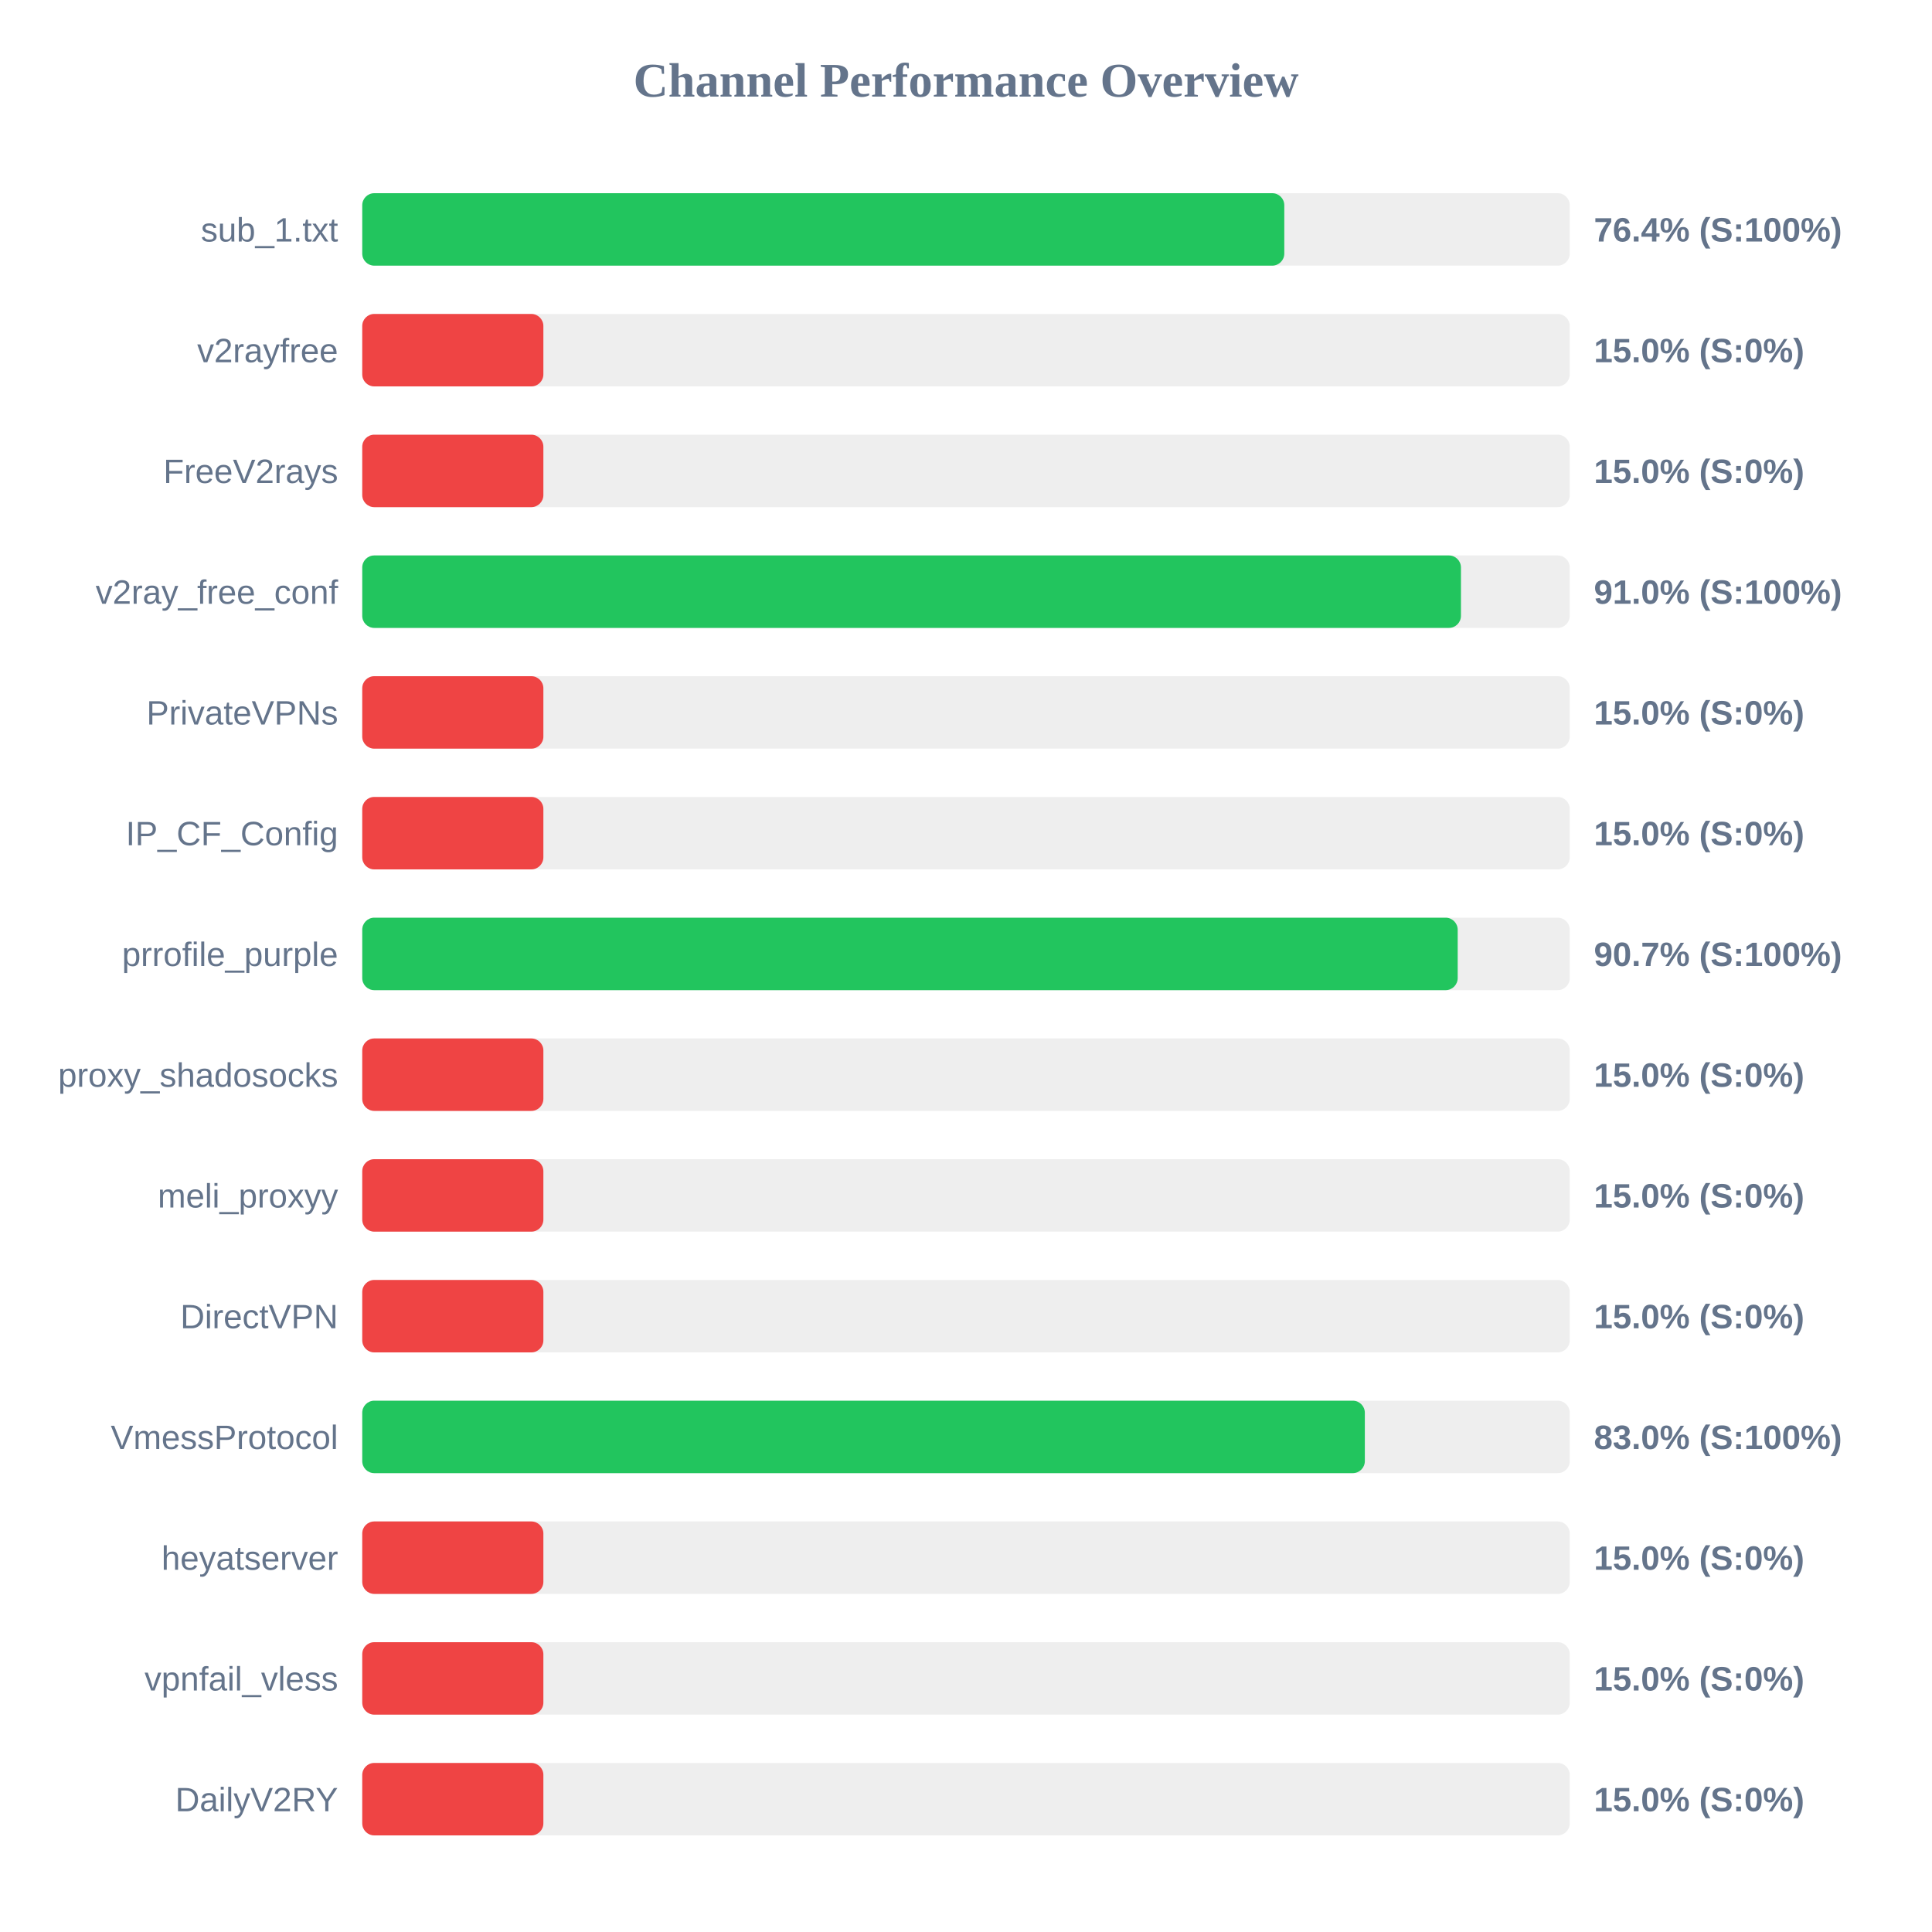
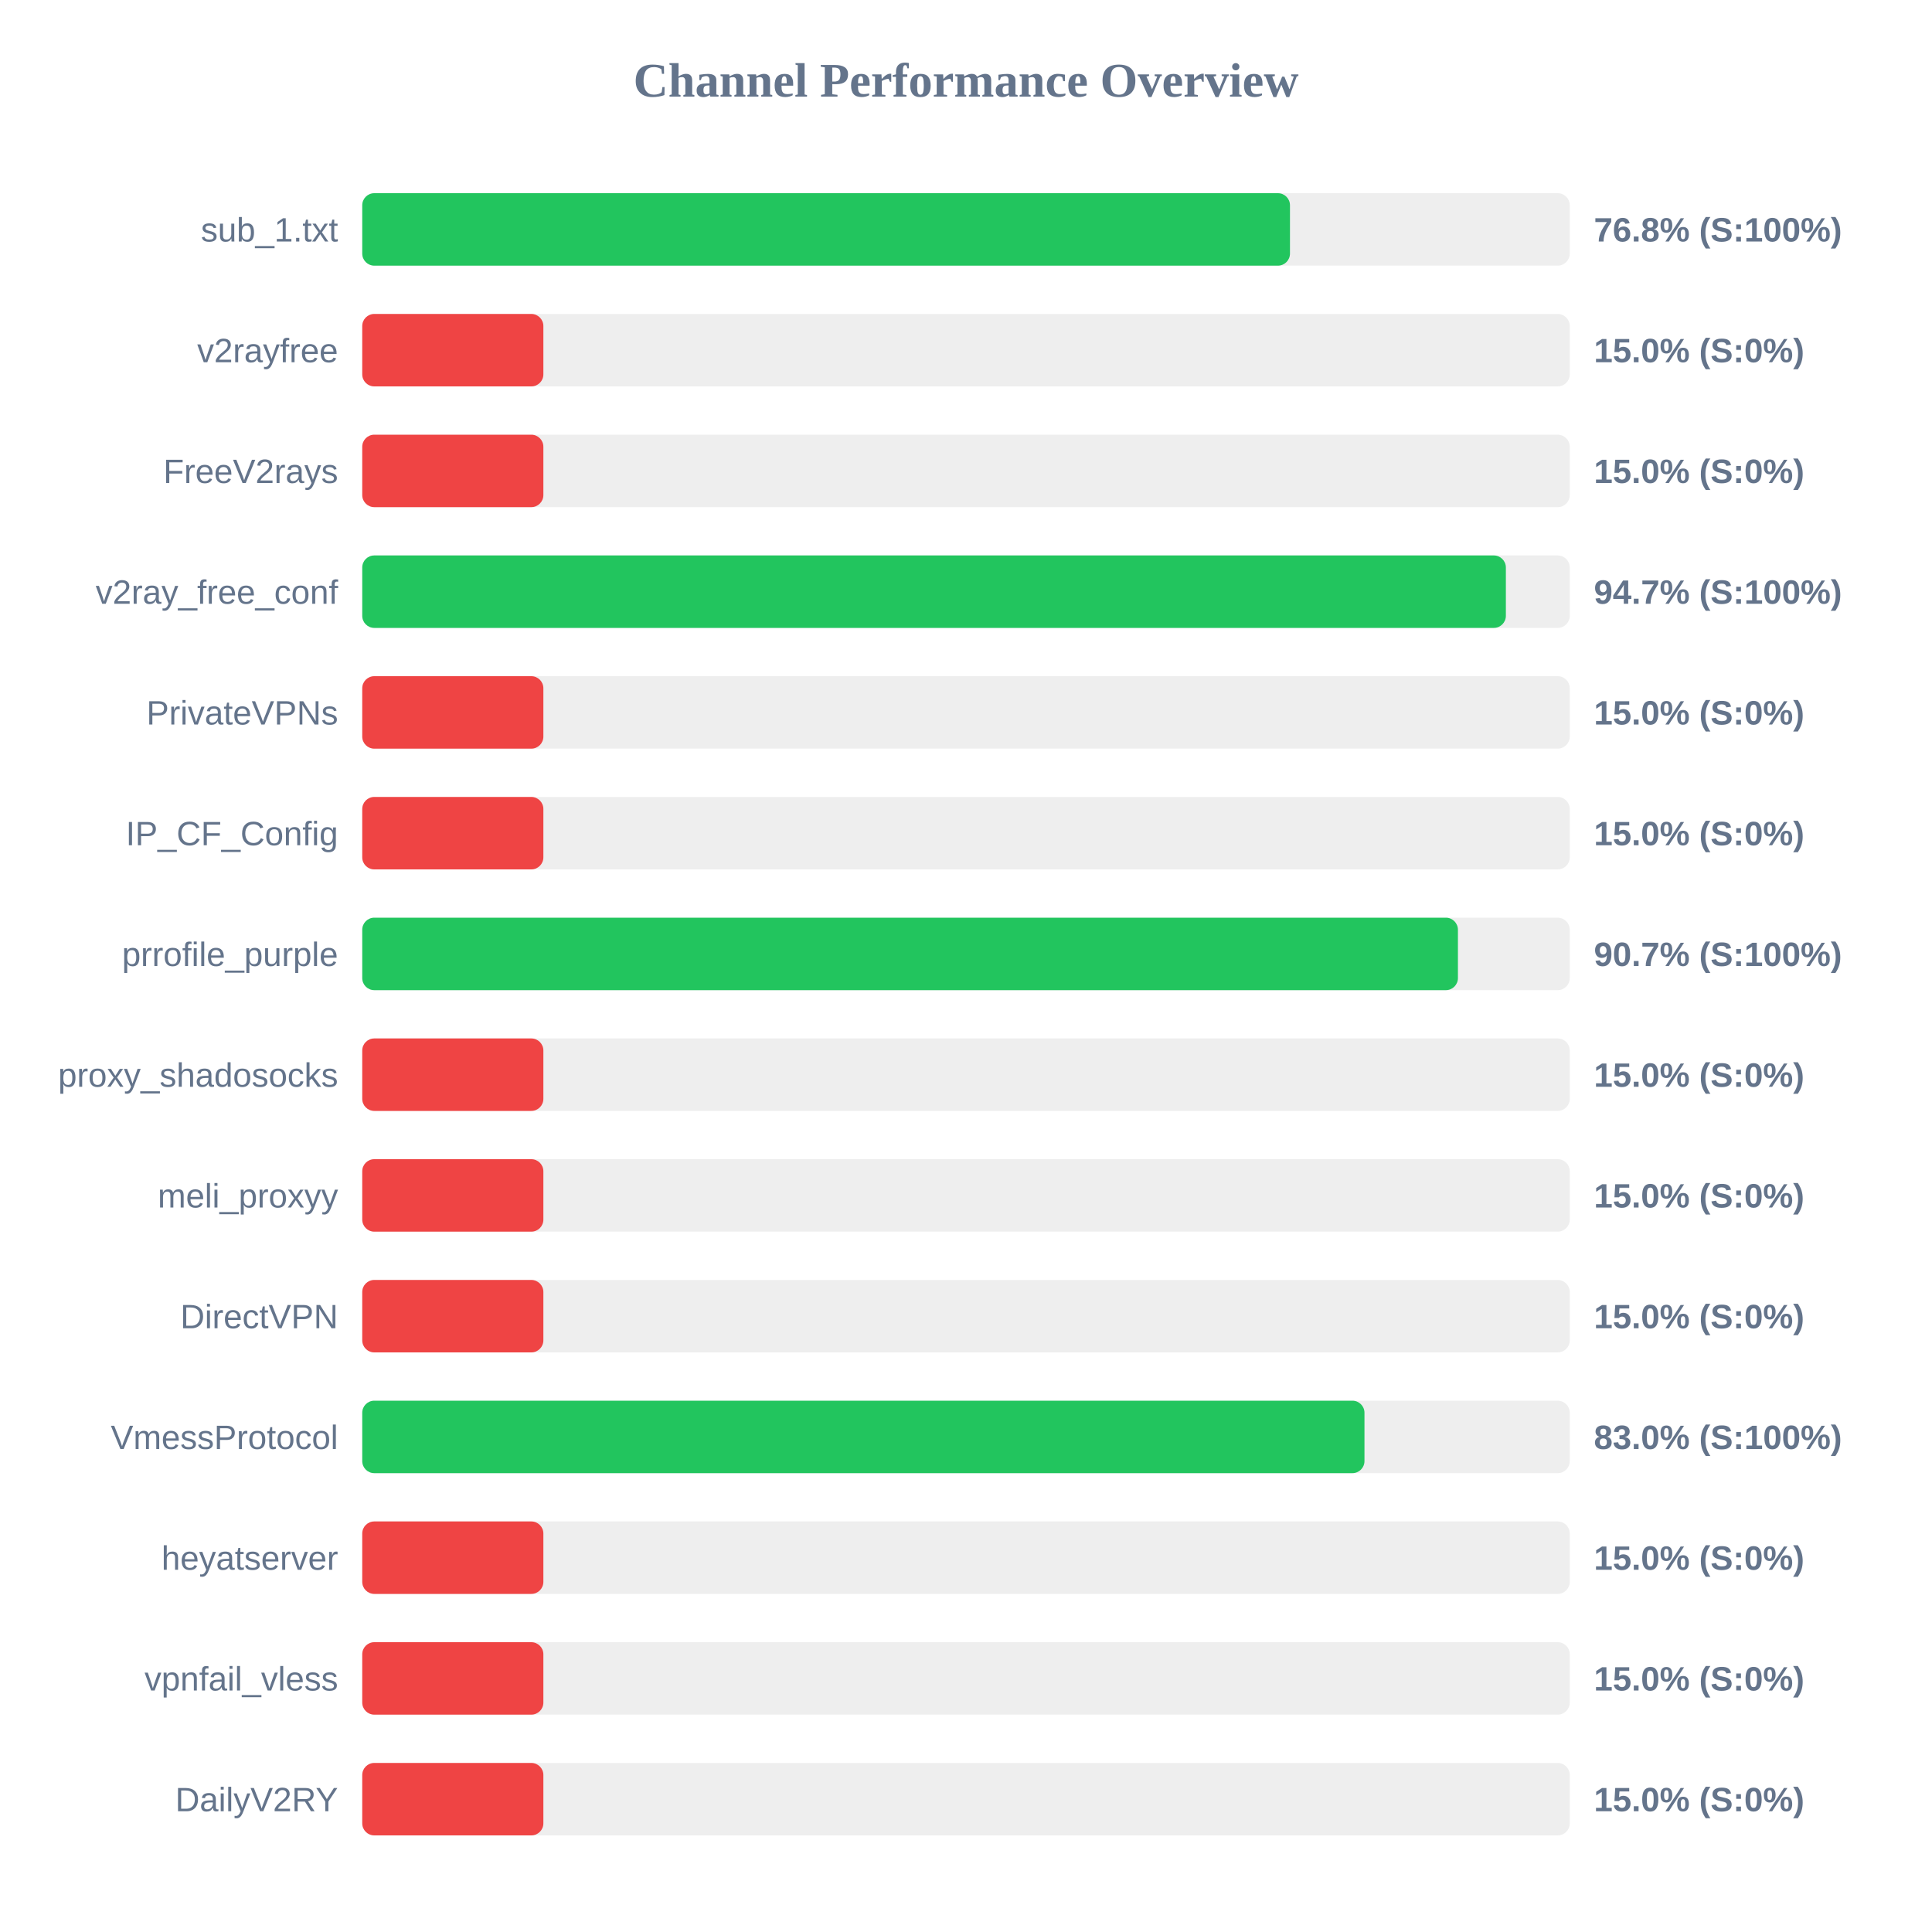
<svg xmlns="http://www.w3.org/2000/svg" width="800" height="800" version="1.1">
  <style>
        .row { font: 14px Arial; fill: #64748b; }
        .score { font: bold 14px Arial; fill: #64748b; }
    </style>
  <text x="400" y="40" text-anchor="middle" font-size="20px" font-weight="bold" fill="#64748b">Channel Performance Overview</text>
  <rect x="150" y="80" width="500" height="30" fill="#eee" rx="5" />
-   <rect x="150" y="80" width="381.8" height="30" fill="#22c55e" rx="5" />
+   <rect x="150" y="80" width="384.15" height="30" fill="#22c55e" rx="5" />
  <text x="140" y="100" text-anchor="end" class="row">sub_1.txt</text>
-   <text x="660" y="100" text-anchor="start" class="score">76.4% (S:100%)</text>
+   <text x="660" y="100" text-anchor="start" class="score">76.8% (S:100%)</text>
  <rect x="150" y="130" width="500" height="30" fill="#eee" rx="5" />
  <rect x="150" y="130" width="75.0" height="30" fill="#ef4444" rx="5" />
  <text x="140" y="150" text-anchor="end" class="row">v2rayfree</text>
  <text x="660" y="150" text-anchor="start" class="score">15.0% (S:0%)</text>
  <rect x="150" y="180" width="500" height="30" fill="#eee" rx="5" />
  <rect x="150" y="180" width="75.0" height="30" fill="#ef4444" rx="5" />
  <text x="140" y="200" text-anchor="end" class="row">FreeV2rays</text>
  <text x="660" y="200" text-anchor="start" class="score">15.0% (S:0%)</text>
  <rect x="150" y="230" width="500" height="30" fill="#eee" rx="5" />
-   <rect x="150" y="230" width="454.95" height="30" fill="#22c55e" rx="5" />
+   <rect x="150" y="230" width="473.55" height="30" fill="#22c55e" rx="5" />
  <text x="140" y="250" text-anchor="end" class="row">v2ray_free_conf</text>
-   <text x="660" y="250" text-anchor="start" class="score">91.0% (S:100%)</text>
+   <text x="660" y="250" text-anchor="start" class="score">94.7% (S:100%)</text>
  <rect x="150" y="280" width="500" height="30" fill="#eee" rx="5" />
  <rect x="150" y="280" width="75.0" height="30" fill="#ef4444" rx="5" />
  <text x="140" y="300" text-anchor="end" class="row">PrivateVPNs</text>
  <text x="660" y="300" text-anchor="start" class="score">15.0% (S:0%)</text>
  <rect x="150" y="330" width="500" height="30" fill="#eee" rx="5" />
  <rect x="150" y="330" width="75.0" height="30" fill="#ef4444" rx="5" />
  <text x="140" y="350" text-anchor="end" class="row">IP_CF_Config</text>
  <text x="660" y="350" text-anchor="start" class="score">15.0% (S:0%)</text>
  <rect x="150" y="380" width="500" height="30" fill="#eee" rx="5" />
-   <rect x="150" y="380" width="453.6" height="30" fill="#22c55e" rx="5" />
+   <rect x="150" y="380" width="453.7" height="30" fill="#22c55e" rx="5" />
  <text x="140" y="400" text-anchor="end" class="row">prrofile_purple</text>
  <text x="660" y="400" text-anchor="start" class="score">90.7% (S:100%)</text>
  <rect x="150" y="430" width="500" height="30" fill="#eee" rx="5" />
  <rect x="150" y="430" width="75.0" height="30" fill="#ef4444" rx="5" />
  <text x="140" y="450" text-anchor="end" class="row">proxy_shadosocks</text>
  <text x="660" y="450" text-anchor="start" class="score">15.0% (S:0%)</text>
  <rect x="150" y="480" width="500" height="30" fill="#eee" rx="5" />
  <rect x="150" y="480" width="75.0" height="30" fill="#ef4444" rx="5" />
  <text x="140" y="500" text-anchor="end" class="row">meli_proxyy</text>
  <text x="660" y="500" text-anchor="start" class="score">15.0% (S:0%)</text>
  <rect x="150" y="530" width="500" height="30" fill="#eee" rx="5" />
  <rect x="150" y="530" width="75.0" height="30" fill="#ef4444" rx="5" />
  <text x="140" y="550" text-anchor="end" class="row">DirectVPN</text>
  <text x="660" y="550" text-anchor="start" class="score">15.0% (S:0%)</text>
  <rect x="150" y="580" width="500" height="30" fill="#eee" rx="5" />
-   <rect x="150" y="580" width="415.15" height="30" fill="#22c55e" rx="5" />
+   <rect x="150" y="580" width="415.0" height="30" fill="#22c55e" rx="5" />
  <text x="140" y="600" text-anchor="end" class="row">VmessProtocol</text>
  <text x="660" y="600" text-anchor="start" class="score">83.0% (S:100%)</text>
  <rect x="150" y="630" width="500" height="30" fill="#eee" rx="5" />
  <rect x="150" y="630" width="75.0" height="30" fill="#ef4444" rx="5" />
  <text x="140" y="650" text-anchor="end" class="row">heyatserver</text>
  <text x="660" y="650" text-anchor="start" class="score">15.0% (S:0%)</text>
  <rect x="150" y="680" width="500" height="30" fill="#eee" rx="5" />
  <rect x="150" y="680" width="75.0" height="30" fill="#ef4444" rx="5" />
  <text x="140" y="700" text-anchor="end" class="row">vpnfail_vless</text>
  <text x="660" y="700" text-anchor="start" class="score">15.0% (S:0%)</text>
  <rect x="150" y="730" width="500" height="30" fill="#eee" rx="5" />
  <rect x="150" y="730" width="75.0" height="30" fill="#ef4444" rx="5" />
  <text x="140" y="750" text-anchor="end" class="row">DailyV2RY</text>
  <text x="660" y="750" text-anchor="start" class="score">15.0% (S:0%)</text>
</svg>
